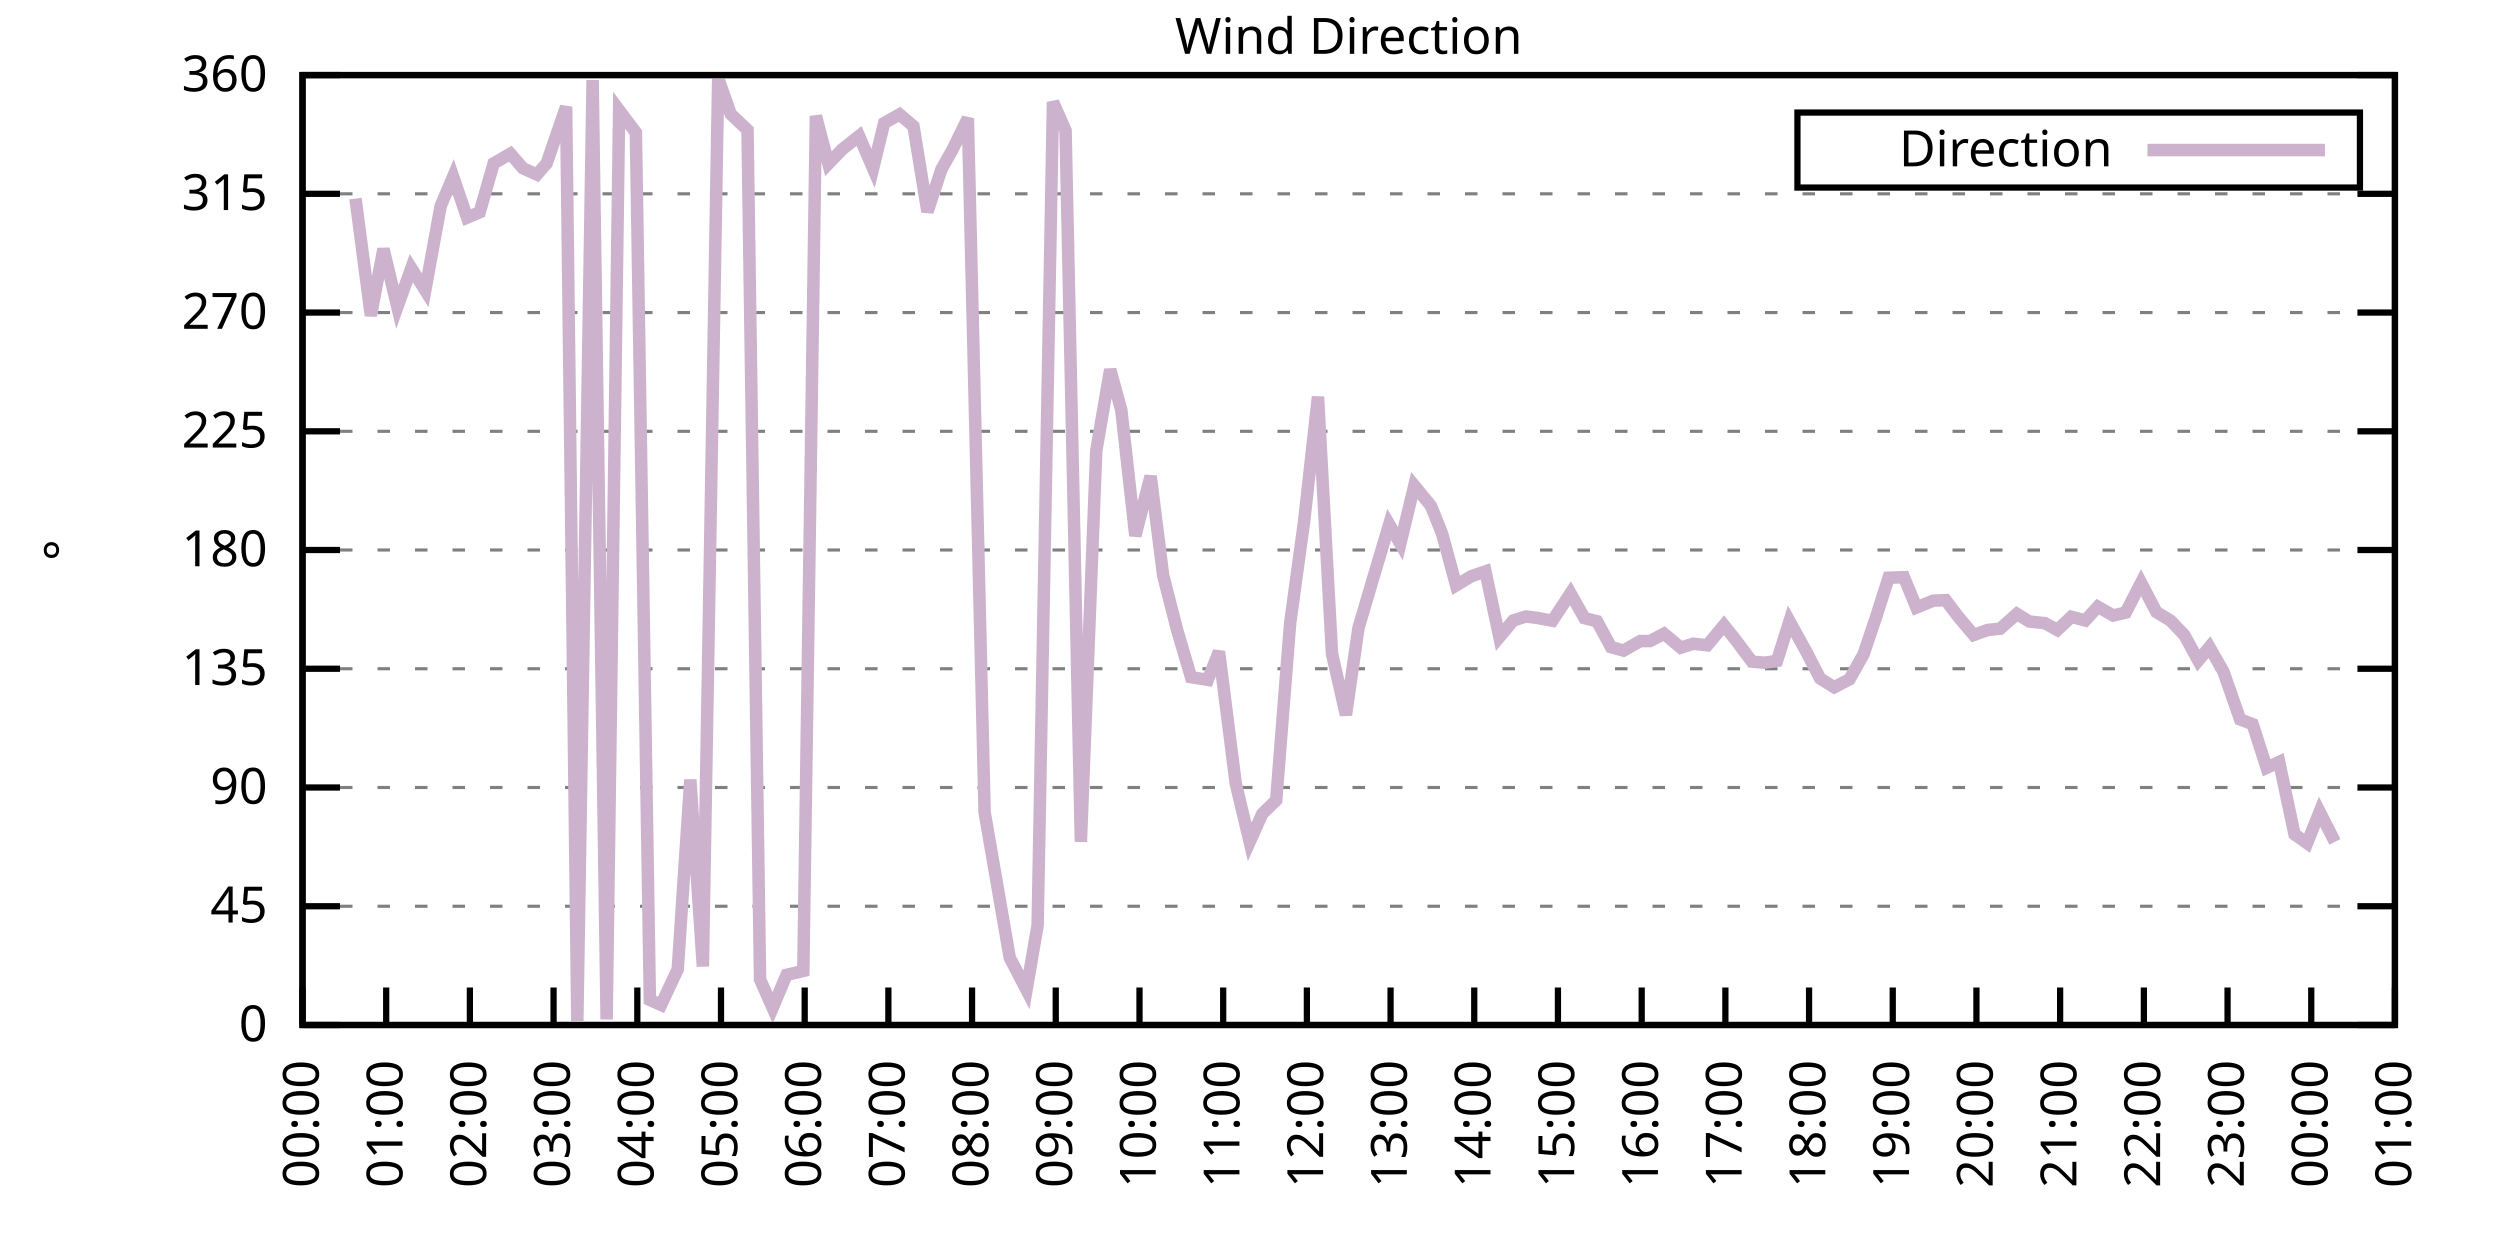
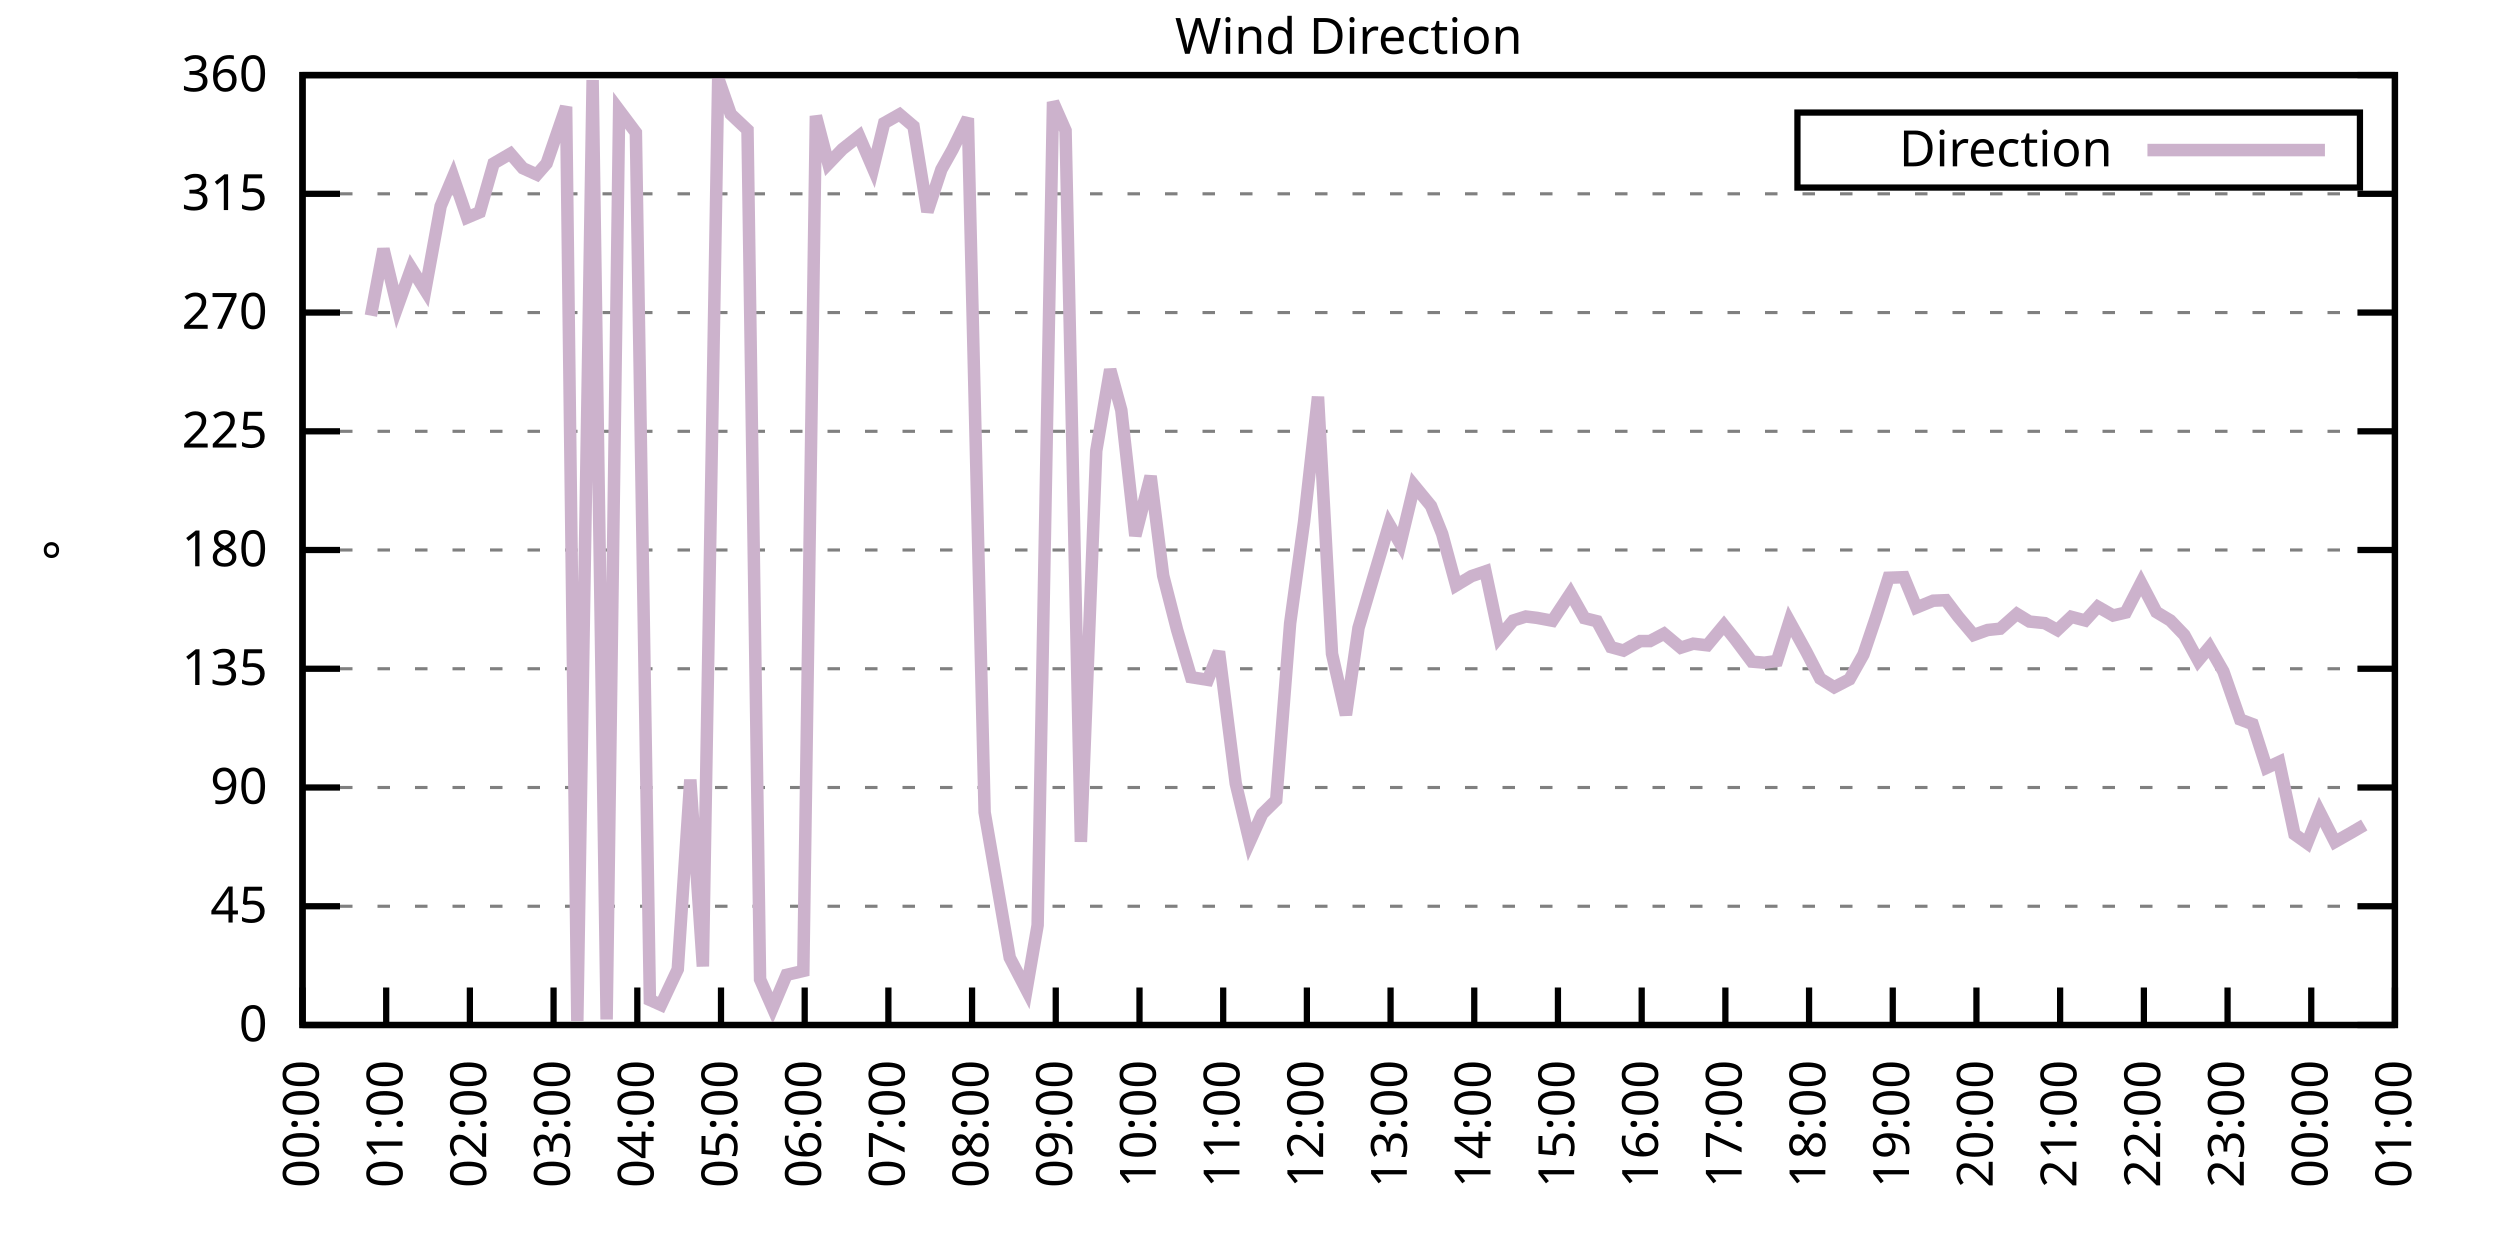
<svg xmlns="http://www.w3.org/2000/svg" xmlns:xlink="http://www.w3.org/1999/xlink" width="400" height="200" viewBox="0 0 400 200">
  <g id="gnuplot_canvas">
    <rect x="0" y="0" width="400" height="200" fill="none" />
    <defs>
      <circle id="gpDot" r="0.5" stroke-width="0.5" stroke="currentColor" />
      <path id="gpPt0" stroke-width="0.333" stroke="currentColor" d="M-1,0 h2 M0,-1 v2" />
      <path id="gpPt1" stroke-width="0.333" stroke="currentColor" d="M-1,-1 L1,1 M1,-1 L-1,1" />
      <path id="gpPt2" stroke-width="0.333" stroke="currentColor" d="M-1,0 L1,0 M0,-1 L0,1 M-1,-1 L1,1 M-1,1 L1,-1" />
      <rect id="gpPt3" stroke-width="0.333" stroke="currentColor" x="-1" y="-1" width="2" height="2" />
      <rect id="gpPt4" stroke-width="0.333" stroke="currentColor" fill="currentColor" x="-1" y="-1" width="2" height="2" />
      <circle id="gpPt5" stroke-width="0.333" stroke="currentColor" cx="0" cy="0" r="1" />
      <use xlink:href="#gpPt5" id="gpPt6" fill="currentColor" stroke="none" />
      <path id="gpPt7" stroke-width="0.333" stroke="currentColor" d="M0,-1.33 L-1.33,0.67 L1.33,0.67 z" />
      <use xlink:href="#gpPt7" id="gpPt8" fill="currentColor" stroke="none" />
      <use xlink:href="#gpPt7" id="gpPt9" stroke="currentColor" transform="rotate(180)" />
      <use xlink:href="#gpPt9" id="gpPt10" fill="currentColor" stroke="none" />
      <use xlink:href="#gpPt3" id="gpPt11" stroke="currentColor" transform="rotate(45)" />
      <use xlink:href="#gpPt11" id="gpPt12" fill="currentColor" stroke="none" />
      <path id="gpPt13" stroke-width="0.333" stroke="currentColor" d="M0,1.330 L1.265,0.411 L0.782,-1.067 L-0.782,-1.076 L-1.265,0.411 z" />
      <use xlink:href="#gpPt13" id="gpPt14" fill="currentColor" stroke="none" />
      <filter id="textbox" filterUnits="objectBoundingBox" x="0" y="0" height="1" width="1">
        <feFlood flood-color="white" flood-opacity="1" result="bgnd" />
        <feComposite in="SourceGraphic" in2="bgnd" operator="atop" />
      </filter>
      <filter id="greybox" filterUnits="objectBoundingBox" x="0" y="0" height="1" width="1">
        <feFlood flood-color="lightgrey" flood-opacity="1" result="grey" />
        <feComposite in="SourceGraphic" in2="grey" operator="atop" />
      </filter>
    </defs>
    <g fill="none" color="white" stroke="currentColor" stroke-width="1.00" stroke-linecap="butt" stroke-linejoin="miter">
</g>
    <g fill="none" color="black" stroke="currentColor" stroke-width="1.00" stroke-linecap="butt" stroke-linejoin="miter">
      <g stroke="none" shape-rendering="crispEdges">
        <polygon fill="rgb(255, 255, 255)" points="48.40,164.00 383.18,164.00 383.18,12.02 48.40,12.02 " />
      </g>
    </g>
    <g fill="none" color="black" stroke="currentColor" stroke-width="1.00" stroke-linecap="butt" stroke-linejoin="miter">
</g>
    <g fill="none" color="black" stroke="black" stroke-width="0.50" stroke-linecap="butt" stroke-linejoin="miter">
</g>
    <g fill="none" color="gray" stroke="currentColor" stroke-width="0.50" stroke-linecap="butt" stroke-linejoin="miter">
      <path stroke="gray" stroke-dasharray="2,4" class="gridline" d="M48.40,164.00 L383.19,164.00  " />
    </g>
    <g fill="none" color="gray" stroke="gray" stroke-width="1.00" stroke-linecap="butt" stroke-linejoin="miter">
</g>
    <g fill="none" color="black" stroke="currentColor" stroke-width="1.00" stroke-linecap="butt" stroke-linejoin="miter">
      <path stroke="black" d="M48.40,164.00 L54.40,164.00 M383.19,164.00 L377.19,164.00  " />
      <g transform="translate(42.80,166.60)" stroke="none" fill="black" font-family="Sans" font-size="8.00" text-anchor="end">
        <text>
          <tspan font-family="Sans"> 0</tspan>
        </text>
      </g>
    </g>
    <g fill="none" color="black" stroke="currentColor" stroke-width="1.00" stroke-linecap="butt" stroke-linejoin="miter">
</g>
    <g fill="none" color="black" stroke="black" stroke-width="0.50" stroke-linecap="butt" stroke-linejoin="miter">
</g>
    <g fill="none" color="gray" stroke="currentColor" stroke-width="0.50" stroke-linecap="butt" stroke-linejoin="miter">
      <path stroke="gray" stroke-dasharray="2,4" class="gridline" d="M48.40,145.00 L383.19,145.00  " />
    </g>
    <g fill="none" color="gray" stroke="gray" stroke-width="1.00" stroke-linecap="butt" stroke-linejoin="miter">
</g>
    <g fill="none" color="black" stroke="currentColor" stroke-width="1.00" stroke-linecap="butt" stroke-linejoin="miter">
      <path stroke="black" d="M48.40,145.00 L54.40,145.00 M383.19,145.00 L377.19,145.00  " />
      <g transform="translate(42.80,147.60)" stroke="none" fill="black" font-family="Sans" font-size="8.00" text-anchor="end">
        <text>
          <tspan font-family="Sans"> 45</tspan>
        </text>
      </g>
    </g>
    <g fill="none" color="black" stroke="currentColor" stroke-width="1.00" stroke-linecap="butt" stroke-linejoin="miter">
</g>
    <g fill="none" color="black" stroke="black" stroke-width="0.50" stroke-linecap="butt" stroke-linejoin="miter">
</g>
    <g fill="none" color="gray" stroke="currentColor" stroke-width="0.50" stroke-linecap="butt" stroke-linejoin="miter">
      <path stroke="gray" stroke-dasharray="2,4" class="gridline" d="M48.40,126.00 L383.19,126.00  " />
    </g>
    <g fill="none" color="gray" stroke="gray" stroke-width="1.00" stroke-linecap="butt" stroke-linejoin="miter">
</g>
    <g fill="none" color="black" stroke="currentColor" stroke-width="1.00" stroke-linecap="butt" stroke-linejoin="miter">
      <path stroke="black" d="M48.40,126.00 L54.40,126.00 M383.19,126.00 L377.19,126.00  " />
      <g transform="translate(42.80,128.60)" stroke="none" fill="black" font-family="Sans" font-size="8.00" text-anchor="end">
        <text>
          <tspan font-family="Sans"> 90</tspan>
        </text>
      </g>
    </g>
    <g fill="none" color="black" stroke="currentColor" stroke-width="1.00" stroke-linecap="butt" stroke-linejoin="miter">
</g>
    <g fill="none" color="black" stroke="black" stroke-width="0.50" stroke-linecap="butt" stroke-linejoin="miter">
</g>
    <g fill="none" color="gray" stroke="currentColor" stroke-width="0.50" stroke-linecap="butt" stroke-linejoin="miter">
      <path stroke="gray" stroke-dasharray="2,4" class="gridline" d="M48.40,107.00 L383.19,107.00  " />
    </g>
    <g fill="none" color="gray" stroke="gray" stroke-width="1.00" stroke-linecap="butt" stroke-linejoin="miter">
</g>
    <g fill="none" color="black" stroke="currentColor" stroke-width="1.00" stroke-linecap="butt" stroke-linejoin="miter">
      <path stroke="black" d="M48.40,107.00 L54.40,107.00 M383.19,107.00 L377.19,107.00  " />
      <g transform="translate(42.80,109.60)" stroke="none" fill="black" font-family="Sans" font-size="8.00" text-anchor="end">
        <text>
          <tspan font-family="Sans"> 135</tspan>
        </text>
      </g>
    </g>
    <g fill="none" color="black" stroke="currentColor" stroke-width="1.00" stroke-linecap="butt" stroke-linejoin="miter">
</g>
    <g fill="none" color="black" stroke="black" stroke-width="0.50" stroke-linecap="butt" stroke-linejoin="miter">
</g>
    <g fill="none" color="gray" stroke="currentColor" stroke-width="0.50" stroke-linecap="butt" stroke-linejoin="miter">
      <path stroke="gray" stroke-dasharray="2,4" class="gridline" d="M48.40,88.00 L383.19,88.00  " />
    </g>
    <g fill="none" color="gray" stroke="gray" stroke-width="1.00" stroke-linecap="butt" stroke-linejoin="miter">
</g>
    <g fill="none" color="black" stroke="currentColor" stroke-width="1.00" stroke-linecap="butt" stroke-linejoin="miter">
      <path stroke="black" d="M48.40,88.00 L54.40,88.00 M383.19,88.00 L377.19,88.00  " />
      <g transform="translate(42.80,90.60)" stroke="none" fill="black" font-family="Sans" font-size="8.00" text-anchor="end">
        <text>
          <tspan font-family="Sans"> 180</tspan>
        </text>
      </g>
    </g>
    <g fill="none" color="black" stroke="currentColor" stroke-width="1.00" stroke-linecap="butt" stroke-linejoin="miter">
</g>
    <g fill="none" color="black" stroke="black" stroke-width="0.50" stroke-linecap="butt" stroke-linejoin="miter">
</g>
    <g fill="none" color="gray" stroke="currentColor" stroke-width="0.50" stroke-linecap="butt" stroke-linejoin="miter">
      <path stroke="gray" stroke-dasharray="2,4" class="gridline" d="M48.40,69.01 L383.19,69.01  " />
    </g>
    <g fill="none" color="gray" stroke="gray" stroke-width="1.00" stroke-linecap="butt" stroke-linejoin="miter">
</g>
    <g fill="none" color="black" stroke="currentColor" stroke-width="1.00" stroke-linecap="butt" stroke-linejoin="miter">
      <path stroke="black" d="M48.40,69.01 L54.40,69.01 M383.19,69.01 L377.19,69.01  " />
      <g transform="translate(42.80,71.61)" stroke="none" fill="black" font-family="Sans" font-size="8.00" text-anchor="end">
        <text>
          <tspan font-family="Sans"> 225</tspan>
        </text>
      </g>
    </g>
    <g fill="none" color="black" stroke="currentColor" stroke-width="1.00" stroke-linecap="butt" stroke-linejoin="miter">
</g>
    <g fill="none" color="black" stroke="black" stroke-width="0.50" stroke-linecap="butt" stroke-linejoin="miter">
</g>
    <g fill="none" color="gray" stroke="currentColor" stroke-width="0.50" stroke-linecap="butt" stroke-linejoin="miter">
      <path stroke="gray" stroke-dasharray="2,4" class="gridline" d="M48.40,50.01 L383.19,50.01  " />
    </g>
    <g fill="none" color="gray" stroke="gray" stroke-width="1.00" stroke-linecap="butt" stroke-linejoin="miter">
</g>
    <g fill="none" color="black" stroke="currentColor" stroke-width="1.00" stroke-linecap="butt" stroke-linejoin="miter">
      <path stroke="black" d="M48.40,50.01 L54.40,50.01 M383.19,50.01 L377.19,50.01  " />
      <g transform="translate(42.80,52.61)" stroke="none" fill="black" font-family="Sans" font-size="8.00" text-anchor="end">
        <text>
          <tspan font-family="Sans"> 270</tspan>
        </text>
      </g>
    </g>
    <g fill="none" color="black" stroke="currentColor" stroke-width="1.00" stroke-linecap="butt" stroke-linejoin="miter">
</g>
    <g fill="none" color="black" stroke="black" stroke-width="0.50" stroke-linecap="butt" stroke-linejoin="miter">
</g>
    <g fill="none" color="gray" stroke="currentColor" stroke-width="0.50" stroke-linecap="butt" stroke-linejoin="miter">
      <path stroke="gray" stroke-dasharray="2,4" class="gridline" d="M48.40,31.01 L383.19,31.01  " />
    </g>
    <g fill="none" color="gray" stroke="gray" stroke-width="1.00" stroke-linecap="butt" stroke-linejoin="miter">
</g>
    <g fill="none" color="black" stroke="currentColor" stroke-width="1.00" stroke-linecap="butt" stroke-linejoin="miter">
      <path stroke="black" d="M48.40,31.01 L54.40,31.01 M383.19,31.01 L377.19,31.01  " />
      <g transform="translate(42.80,33.61)" stroke="none" fill="black" font-family="Sans" font-size="8.00" text-anchor="end">
        <text>
          <tspan font-family="Sans"> 315</tspan>
        </text>
      </g>
    </g>
    <g fill="none" color="black" stroke="currentColor" stroke-width="1.00" stroke-linecap="butt" stroke-linejoin="miter">
</g>
    <g fill="none" color="black" stroke="black" stroke-width="0.50" stroke-linecap="butt" stroke-linejoin="miter">
</g>
    <g fill="none" color="gray" stroke="currentColor" stroke-width="0.50" stroke-linecap="butt" stroke-linejoin="miter">
      <path stroke="gray" stroke-dasharray="2,4" class="gridline" d="M48.40,12.01 L383.19,12.01  " />
    </g>
    <g fill="none" color="gray" stroke="gray" stroke-width="1.00" stroke-linecap="butt" stroke-linejoin="miter">
</g>
    <g fill="none" color="black" stroke="currentColor" stroke-width="1.00" stroke-linecap="butt" stroke-linejoin="miter">
      <path stroke="black" d="M48.40,12.01 L54.40,12.01 M383.19,12.01 L377.19,12.01  " />
      <g transform="translate(42.80,14.61)" stroke="none" fill="black" font-family="Sans" font-size="8.00" text-anchor="end">
        <text>
          <tspan font-family="Sans"> 360</tspan>
        </text>
      </g>
    </g>
    <g fill="none" color="black" stroke="currentColor" stroke-width="1.00" stroke-linecap="butt" stroke-linejoin="miter">
      <path stroke="black" d="M48.40,164.00 L48.40,158.00  " />
      <g transform="translate(51.00,169.60) rotate(270.00)" stroke="none" fill="black" font-family="Sans" font-size="8.00" text-anchor="end">
        <text>
          <tspan font-family="Sans">00:00</tspan>
        </text>
      </g>
    </g>
    <g fill="none" color="black" stroke="currentColor" stroke-width="1.00" stroke-linecap="butt" stroke-linejoin="miter">
      <path stroke="black" d="M61.79,164.00 L61.79,158.00  " />
      <g transform="translate(64.39,169.60) rotate(270.00)" stroke="none" fill="black" font-family="Sans" font-size="8.00" text-anchor="end">
        <text>
          <tspan font-family="Sans">01:00</tspan>
        </text>
      </g>
    </g>
    <g fill="none" color="black" stroke="currentColor" stroke-width="1.00" stroke-linecap="butt" stroke-linejoin="miter">
      <path stroke="black" d="M75.18,164.00 L75.18,158.00  " />
      <g transform="translate(77.78,169.60) rotate(270.00)" stroke="none" fill="black" font-family="Sans" font-size="8.00" text-anchor="end">
        <text>
          <tspan font-family="Sans">02:00</tspan>
        </text>
      </g>
    </g>
    <g fill="none" color="black" stroke="currentColor" stroke-width="1.00" stroke-linecap="butt" stroke-linejoin="miter">
      <path stroke="black" d="M88.57,164.00 L88.57,158.00  " />
      <g transform="translate(91.17,169.60) rotate(270.00)" stroke="none" fill="black" font-family="Sans" font-size="8.00" text-anchor="end">
        <text>
          <tspan font-family="Sans">03:00</tspan>
        </text>
      </g>
    </g>
    <g fill="none" color="black" stroke="currentColor" stroke-width="1.00" stroke-linecap="butt" stroke-linejoin="miter">
      <path stroke="black" d="M101.97,164.00 L101.97,158.00  " />
      <g transform="translate(104.57,169.60) rotate(270.00)" stroke="none" fill="black" font-family="Sans" font-size="8.00" text-anchor="end">
        <text>
          <tspan font-family="Sans">04:00</tspan>
        </text>
      </g>
    </g>
    <g fill="none" color="black" stroke="currentColor" stroke-width="1.00" stroke-linecap="butt" stroke-linejoin="miter">
      <path stroke="black" d="M115.36,164.00 L115.36,158.00  " />
      <g transform="translate(117.96,169.60) rotate(270.00)" stroke="none" fill="black" font-family="Sans" font-size="8.00" text-anchor="end">
        <text>
          <tspan font-family="Sans">05:00</tspan>
        </text>
      </g>
    </g>
    <g fill="none" color="black" stroke="currentColor" stroke-width="1.00" stroke-linecap="butt" stroke-linejoin="miter">
      <path stroke="black" d="M128.75,164.00 L128.75,158.00  " />
      <g transform="translate(131.35,169.60) rotate(270.00)" stroke="none" fill="black" font-family="Sans" font-size="8.00" text-anchor="end">
        <text>
          <tspan font-family="Sans">06:00</tspan>
        </text>
      </g>
    </g>
    <g fill="none" color="black" stroke="currentColor" stroke-width="1.00" stroke-linecap="butt" stroke-linejoin="miter">
      <path stroke="black" d="M142.14,164.00 L142.14,158.00  " />
      <g transform="translate(144.74,169.60) rotate(270.00)" stroke="none" fill="black" font-family="Sans" font-size="8.00" text-anchor="end">
        <text>
          <tspan font-family="Sans">07:00</tspan>
        </text>
      </g>
    </g>
    <g fill="none" color="black" stroke="currentColor" stroke-width="1.00" stroke-linecap="butt" stroke-linejoin="miter">
      <path stroke="black" d="M155.53,164.00 L155.53,158.00  " />
      <g transform="translate(158.13,169.60) rotate(270.00)" stroke="none" fill="black" font-family="Sans" font-size="8.00" text-anchor="end">
        <text>
          <tspan font-family="Sans">08:00</tspan>
        </text>
      </g>
    </g>
    <g fill="none" color="black" stroke="currentColor" stroke-width="1.00" stroke-linecap="butt" stroke-linejoin="miter">
      <path stroke="black" d="M168.92,164.00 L168.92,158.00  " />
      <g transform="translate(171.52,169.60) rotate(270.00)" stroke="none" fill="black" font-family="Sans" font-size="8.00" text-anchor="end">
        <text>
          <tspan font-family="Sans">09:00</tspan>
        </text>
      </g>
    </g>
    <g fill="none" color="black" stroke="currentColor" stroke-width="1.00" stroke-linecap="butt" stroke-linejoin="miter">
      <path stroke="black" d="M182.32,164.00 L182.32,158.00  " />
      <g transform="translate(184.92,169.60) rotate(270.00)" stroke="none" fill="black" font-family="Sans" font-size="8.00" text-anchor="end">
        <text>
          <tspan font-family="Sans">10:00</tspan>
        </text>
      </g>
    </g>
    <g fill="none" color="black" stroke="currentColor" stroke-width="1.00" stroke-linecap="butt" stroke-linejoin="miter">
      <path stroke="black" d="M195.71,164.00 L195.71,158.00  " />
      <g transform="translate(198.31,169.60) rotate(270.00)" stroke="none" fill="black" font-family="Sans" font-size="8.00" text-anchor="end">
        <text>
          <tspan font-family="Sans">11:00</tspan>
        </text>
      </g>
    </g>
    <g fill="none" color="black" stroke="currentColor" stroke-width="1.00" stroke-linecap="butt" stroke-linejoin="miter">
      <path stroke="black" d="M209.10,164.00 L209.10,158.00  " />
      <g transform="translate(211.70,169.60) rotate(270.00)" stroke="none" fill="black" font-family="Sans" font-size="8.00" text-anchor="end">
        <text>
          <tspan font-family="Sans">12:00</tspan>
        </text>
      </g>
    </g>
    <g fill="none" color="black" stroke="currentColor" stroke-width="1.00" stroke-linecap="butt" stroke-linejoin="miter">
      <path stroke="black" d="M222.49,164.00 L222.49,158.00  " />
      <g transform="translate(225.09,169.60) rotate(270.00)" stroke="none" fill="black" font-family="Sans" font-size="8.00" text-anchor="end">
        <text>
          <tspan font-family="Sans">13:00</tspan>
        </text>
      </g>
    </g>
    <g fill="none" color="black" stroke="currentColor" stroke-width="1.00" stroke-linecap="butt" stroke-linejoin="miter">
      <path stroke="black" d="M235.88,164.00 L235.88,158.00  " />
      <g transform="translate(238.48,169.60) rotate(270.00)" stroke="none" fill="black" font-family="Sans" font-size="8.00" text-anchor="end">
        <text>
          <tspan font-family="Sans">14:00</tspan>
        </text>
      </g>
    </g>
    <g fill="none" color="black" stroke="currentColor" stroke-width="1.00" stroke-linecap="butt" stroke-linejoin="miter">
      <path stroke="black" d="M249.27,164.00 L249.27,158.00  " />
      <g transform="translate(251.87,169.60) rotate(270.00)" stroke="none" fill="black" font-family="Sans" font-size="8.00" text-anchor="end">
        <text>
          <tspan font-family="Sans">15:00</tspan>
        </text>
      </g>
    </g>
    <g fill="none" color="black" stroke="currentColor" stroke-width="1.00" stroke-linecap="butt" stroke-linejoin="miter">
      <path stroke="black" d="M262.67,164.00 L262.67,158.00  " />
      <g transform="translate(265.27,169.60) rotate(270.00)" stroke="none" fill="black" font-family="Sans" font-size="8.00" text-anchor="end">
        <text>
          <tspan font-family="Sans">16:00</tspan>
        </text>
      </g>
    </g>
    <g fill="none" color="black" stroke="currentColor" stroke-width="1.00" stroke-linecap="butt" stroke-linejoin="miter">
      <path stroke="black" d="M276.06,164.00 L276.06,158.00  " />
      <g transform="translate(278.66,169.60) rotate(270.00)" stroke="none" fill="black" font-family="Sans" font-size="8.00" text-anchor="end">
        <text>
          <tspan font-family="Sans">17:00</tspan>
        </text>
      </g>
    </g>
    <g fill="none" color="black" stroke="currentColor" stroke-width="1.00" stroke-linecap="butt" stroke-linejoin="miter">
      <path stroke="black" d="M289.45,164.00 L289.45,158.00  " />
      <g transform="translate(292.05,169.60) rotate(270.00)" stroke="none" fill="black" font-family="Sans" font-size="8.00" text-anchor="end">
        <text>
          <tspan font-family="Sans">18:00</tspan>
        </text>
      </g>
    </g>
    <g fill="none" color="black" stroke="currentColor" stroke-width="1.00" stroke-linecap="butt" stroke-linejoin="miter">
      <path stroke="black" d="M302.84,164.00 L302.84,158.00  " />
      <g transform="translate(305.44,169.60) rotate(270.00)" stroke="none" fill="black" font-family="Sans" font-size="8.00" text-anchor="end">
        <text>
          <tspan font-family="Sans">19:00</tspan>
        </text>
      </g>
    </g>
    <g fill="none" color="black" stroke="currentColor" stroke-width="1.00" stroke-linecap="butt" stroke-linejoin="miter">
      <path stroke="black" d="M316.23,164.00 L316.23,158.00  " />
      <g transform="translate(318.83,169.60) rotate(270.00)" stroke="none" fill="black" font-family="Sans" font-size="8.00" text-anchor="end">
        <text>
          <tspan font-family="Sans">20:00</tspan>
        </text>
      </g>
    </g>
    <g fill="none" color="black" stroke="currentColor" stroke-width="1.00" stroke-linecap="butt" stroke-linejoin="miter">
      <path stroke="black" d="M329.62,164.00 L329.62,158.00  " />
      <g transform="translate(332.22,169.60) rotate(270.00)" stroke="none" fill="black" font-family="Sans" font-size="8.00" text-anchor="end">
        <text>
          <tspan font-family="Sans">21:00</tspan>
        </text>
      </g>
    </g>
    <g fill="none" color="black" stroke="currentColor" stroke-width="1.00" stroke-linecap="butt" stroke-linejoin="miter">
      <path stroke="black" d="M343.02,164.00 L343.02,158.00  " />
      <g transform="translate(345.62,169.60) rotate(270.00)" stroke="none" fill="black" font-family="Sans" font-size="8.00" text-anchor="end">
        <text>
          <tspan font-family="Sans">22:00</tspan>
        </text>
      </g>
    </g>
    <g fill="none" color="black" stroke="currentColor" stroke-width="1.00" stroke-linecap="butt" stroke-linejoin="miter">
      <path stroke="black" d="M356.41,164.00 L356.41,158.00  " />
      <g transform="translate(359.01,169.60) rotate(270.00)" stroke="none" fill="black" font-family="Sans" font-size="8.00" text-anchor="end">
        <text>
          <tspan font-family="Sans">23:00</tspan>
        </text>
      </g>
    </g>
    <g fill="none" color="black" stroke="currentColor" stroke-width="1.00" stroke-linecap="butt" stroke-linejoin="miter">
      <path stroke="black" d="M369.80,164.00 L369.80,158.00  " />
      <g transform="translate(372.40,169.60) rotate(270.00)" stroke="none" fill="black" font-family="Sans" font-size="8.00" text-anchor="end">
        <text>
          <tspan font-family="Sans">00:00</tspan>
        </text>
      </g>
    </g>
    <g fill="none" color="black" stroke="currentColor" stroke-width="1.00" stroke-linecap="butt" stroke-linejoin="miter">
      <path stroke="black" d="M383.19,164.00 L383.19,158.00  " />
      <g transform="translate(385.79,169.60) rotate(270.00)" stroke="none" fill="black" font-family="Sans" font-size="8.00" text-anchor="end">
        <text>
          <tspan font-family="Sans">01:00</tspan>
        </text>
      </g>
    </g>
    <g fill="none" color="black" stroke="currentColor" stroke-width="1.00" stroke-linecap="butt" stroke-linejoin="miter">
</g>
    <g fill="none" color="black" stroke="currentColor" stroke-width="1.00" stroke-linecap="butt" stroke-linejoin="miter">
      <path stroke="black" d="M48.40,12.01 L48.40,164.00 L383.19,164.00 L383.19,12.01 L48.40,12.01 Z  " />
    </g>
    <g fill="none" color="black" stroke="currentColor" stroke-width="1.00" stroke-linecap="butt" stroke-linejoin="miter">
</g>
    <g fill="none" color="black" stroke="currentColor" stroke-width="1.00" stroke-linecap="butt" stroke-linejoin="miter">
      <path stroke="black" d="M287.59,30.01 L287.59,18.01 L377.59,18.01 L377.59,30.01 L287.59,30.01 Z  " />
    </g>
    <g id="Wind_direction_plot_1">
      <g fill="none" color="white" stroke="black" stroke-width="2.00" stroke-linecap="butt" stroke-linejoin="miter">
</g>
      <g fill="none" color="black" stroke="currentColor" stroke-width="2.00" stroke-linecap="butt" stroke-linejoin="miter">
        <g transform="translate(337.99,26.61)" stroke="none" fill="black" font-family="Sans" font-size="8.00" text-anchor="end">
          <text>
            <tspan font-family="Sans">Direction</tspan>
          </text>
        </g>
      </g>
      <g fill="none" color="black" stroke="currentColor" stroke-width="2.00" stroke-linecap="butt" stroke-linejoin="miter">
-         <path stroke="rgb(204, 178, 204)" d="M343.59,24.01 L371.99,24.01 M56.88,31.77 L59.34,50.51 L61.35,39.83 L63.58,49.12 L65.81,42.91 L68.04,46.46   L70.50,32.99 L72.50,28.26 L74.74,34.81 L76.75,33.96 L78.98,26.15 L81.66,24.59 L83.66,26.91 L85.90,27.93   L87.46,26.15 L90.58,17.08 L92.37,163.37 L94.82,12.81 L97.06,163.11 L99.06,17.63 L101.74,21.21 L103.98,159.99   L105.76,160.79 L108.44,155.09 L110.45,124.74 L112.46,154.63 L114.91,12.52 L116.92,18.26 L119.60,20.79 L121.61,156.70   L123.62,161.26 L125.85,155.98 L128.53,155.35 L130.54,18.55 L132.54,26.20 L134.78,23.87 L137.45,21.76 L139.69,26.96   L141.47,19.69 L143.93,18.30 L146.16,20.20 L148.39,33.88 L150.62,27.12 L152.41,23.92 L154.86,18.93 L157.54,129.97   L161.56,153.23 L164.24,158.38 L166.02,148.04 L168.48,16.32 L170.49,20.88 L172.94,134.70 L175.40,72.13 L177.63,59.13   L179.41,65.63 L181.65,85.73 L184.10,76.18 L186.11,92.10 L188.34,100.80 L190.57,108.35 L193.25,108.78 L195.04,104.26   L197.72,125.37 L199.95,134.70 L201.96,130.22 L204.19,128.03 L206.42,99.74 L208.65,83.49 L210.88,63.48 L213.12,104.60   L215.35,114.39 L217.36,100.46 L219.59,92.90 L222.27,83.91 L224.05,86.99 L226.29,77.70 L228.96,80.95 L230.75,85.43   L232.98,93.66 L235.44,92.18 L237.67,91.42 L239.90,101.94 L242.13,99.28 L244.14,98.64 L245.93,98.86 L248.38,99.32   L251.28,94.93 L253.51,98.90 L255.52,99.40 L257.76,103.54 L259.76,104.09 L262.44,102.57 L264.00,102.57 L266.24,101.39   L268.92,103.63 L270.92,102.99 L273.16,103.25 L275.83,100.04 L277.62,102.28 L280.30,105.86 L282.31,106.03 L284.32,105.74   L286.32,99.40 L289.00,104.26 L291.23,108.57 L293.47,109.96 L295.92,108.69 L298.15,104.72 L300.16,98.77 L302.17,92.44   L304.63,92.35 L306.63,97.21 L309.31,96.11 L311.32,96.03 L313.33,98.69 L315.79,101.60 L318.02,100.80 L320.03,100.59   L322.70,98.22 L324.71,99.45 L327.17,99.70 L329.18,100.80 L331.41,98.69 L333.64,99.28 L335.65,97.08 L338.10,98.48   L340.11,98.01 L342.57,93.24 L345.02,97.93 L347.26,99.28 L349.49,101.60 L351.72,105.69 L353.51,103.54 L355.74,107.43   L358.42,115.11 L360.42,115.87 L362.66,122.84 L364.66,121.91 L367.12,133.48 L369.13,134.91 L371.14,129.89 L373.59,134.70    " />
+         <path stroke="rgb(204, 178, 204)" d="M343.59,24.01 L371.99,24.01 M59.34,50.51 L61.35,39.83 L63.58,49.12 L65.81,42.91 L68.04,46.46 L70.50,32.99   L72.50,28.26 L74.74,34.81 L76.75,33.96 L78.98,26.15 L81.66,24.59 L83.66,26.91 L85.90,27.93 L87.46,26.15   L90.58,17.08 L92.37,163.37 L94.82,12.81 L97.06,163.11 L99.06,17.63 L101.74,21.21 L103.98,159.99 L105.76,160.79   L108.44,155.09 L110.45,124.74 L112.46,154.63 L114.91,12.52 L116.92,18.26 L119.60,20.79 L121.61,156.70 L123.62,161.26   L125.85,155.98 L128.53,155.35 L130.54,18.55 L132.54,26.20 L134.78,23.87 L137.45,21.76 L139.69,26.96 L141.47,19.69   L143.93,18.30 L146.16,20.20 L148.39,33.88 L150.62,27.12 L152.41,23.92 L154.86,18.93 L157.54,129.97 L161.56,153.23   L164.24,158.38 L166.02,148.04 L168.48,16.32 L170.49,20.88 L172.94,134.70 L175.40,72.13 L177.63,59.13 L179.41,65.63   L181.65,85.73 L184.10,76.18 L186.11,92.10 L188.34,100.80 L190.57,108.35 L193.25,108.78 L195.04,104.26 L197.72,125.37   L199.95,134.70 L201.96,130.22 L204.19,128.03 L206.42,99.74 L208.65,83.49 L210.88,63.48 L213.12,104.60 L215.35,114.39   L217.36,100.46 L219.59,92.90 L222.27,83.91 L224.05,86.99 L226.29,77.70 L228.96,80.95 L230.75,85.43 L232.98,93.66   L235.44,92.18 L237.67,91.42 L239.90,101.94 L242.13,99.28 L244.14,98.64 L245.93,98.86 L248.38,99.32 L251.28,94.93   L253.51,98.90 L255.52,99.40 L257.76,103.54 L259.76,104.09 L262.44,102.57 L264.00,102.57 L266.24,101.39 L268.92,103.63   L270.92,102.99 L273.16,103.25 L275.83,100.04 L277.62,102.28 L280.30,105.86 L282.31,106.03 L284.32,105.74 L286.32,99.40   L289.00,104.26 L291.23,108.57 L293.47,109.96 L295.92,108.69 L298.15,104.72 L300.16,98.77 L302.17,92.44 L304.63,92.35   L306.63,97.21 L309.31,96.11 L311.32,96.03 L313.33,98.69 L315.79,101.60 L318.02,100.80 L320.03,100.59 L322.70,98.22   L324.71,99.45 L327.17,99.70 L329.18,100.80 L331.41,98.69 L333.64,99.28 L335.65,97.08 L338.10,98.48 L340.11,98.01   L342.57,93.24 L345.02,97.93 L347.26,99.28 L349.49,101.60 L351.72,105.69 L353.51,103.54 L355.74,107.43 L358.42,115.11   L360.42,115.87 L362.66,122.84 L364.66,121.91 L367.12,133.48 L369.13,134.91 L371.14,129.89 L373.59,134.70 L376.27,133.18   L378.28,132.00  " />
      </g>
    </g>
    <g fill="none" color="black" stroke="currentColor" stroke-width="2.00" stroke-linecap="butt" stroke-linejoin="miter">
</g>
    <g fill="none" color="black" stroke="black" stroke-width="1.00" stroke-linecap="butt" stroke-linejoin="miter">
</g>
    <g fill="none" color="black" stroke="currentColor" stroke-width="1.00" stroke-linecap="butt" stroke-linejoin="miter">
      <path stroke="black" d="M48.40,12.01 L48.40,164.00 L383.19,164.00 L383.19,12.01 L48.40,12.01 Z  " />
      <g transform="translate(12.80,88.01) rotate(270.00)" stroke="none" fill="black" font-family="Sans" font-size="8.00" text-anchor="middle">
        <text>
          <tspan font-family="Sans">°</tspan>
        </text>
      </g>
    </g>
    <g fill="none" color="black" stroke="currentColor" stroke-width="1.00" stroke-linecap="butt" stroke-linejoin="miter">
</g>
    <g fill="none" color="black" stroke="currentColor" stroke-width="1.00" stroke-linecap="butt" stroke-linejoin="miter">
      <g transform="translate(215.79,8.61)" stroke="none" fill="black" font-family="Sans" font-size="8.00" text-anchor="middle">
        <text>
          <tspan font-family="Sans">Wind Direction</tspan>
        </text>
      </g>
    </g>
    <g fill="none" color="black" stroke="currentColor" stroke-width="1.00" stroke-linecap="butt" stroke-linejoin="miter">
</g>
  </g>
</svg>
